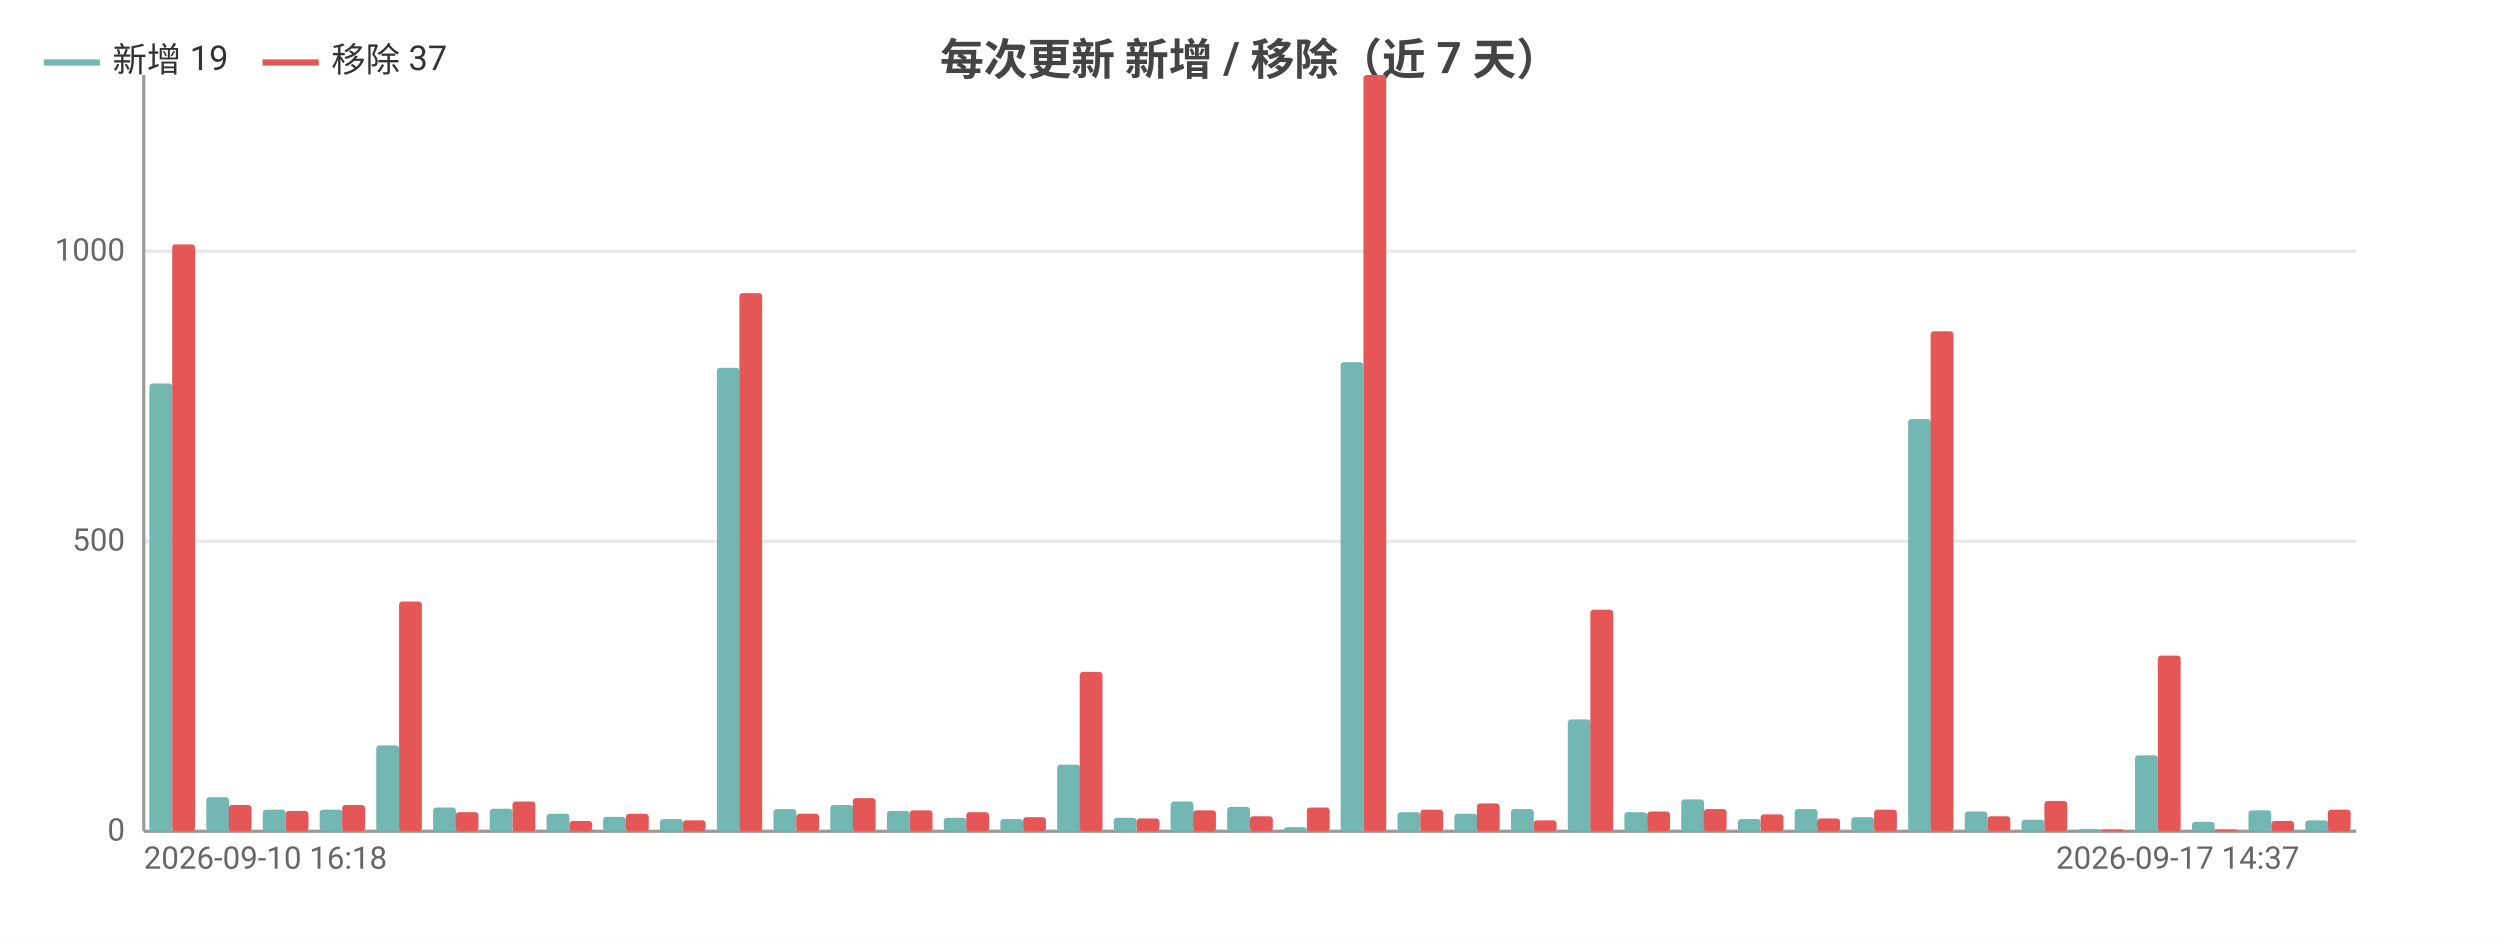
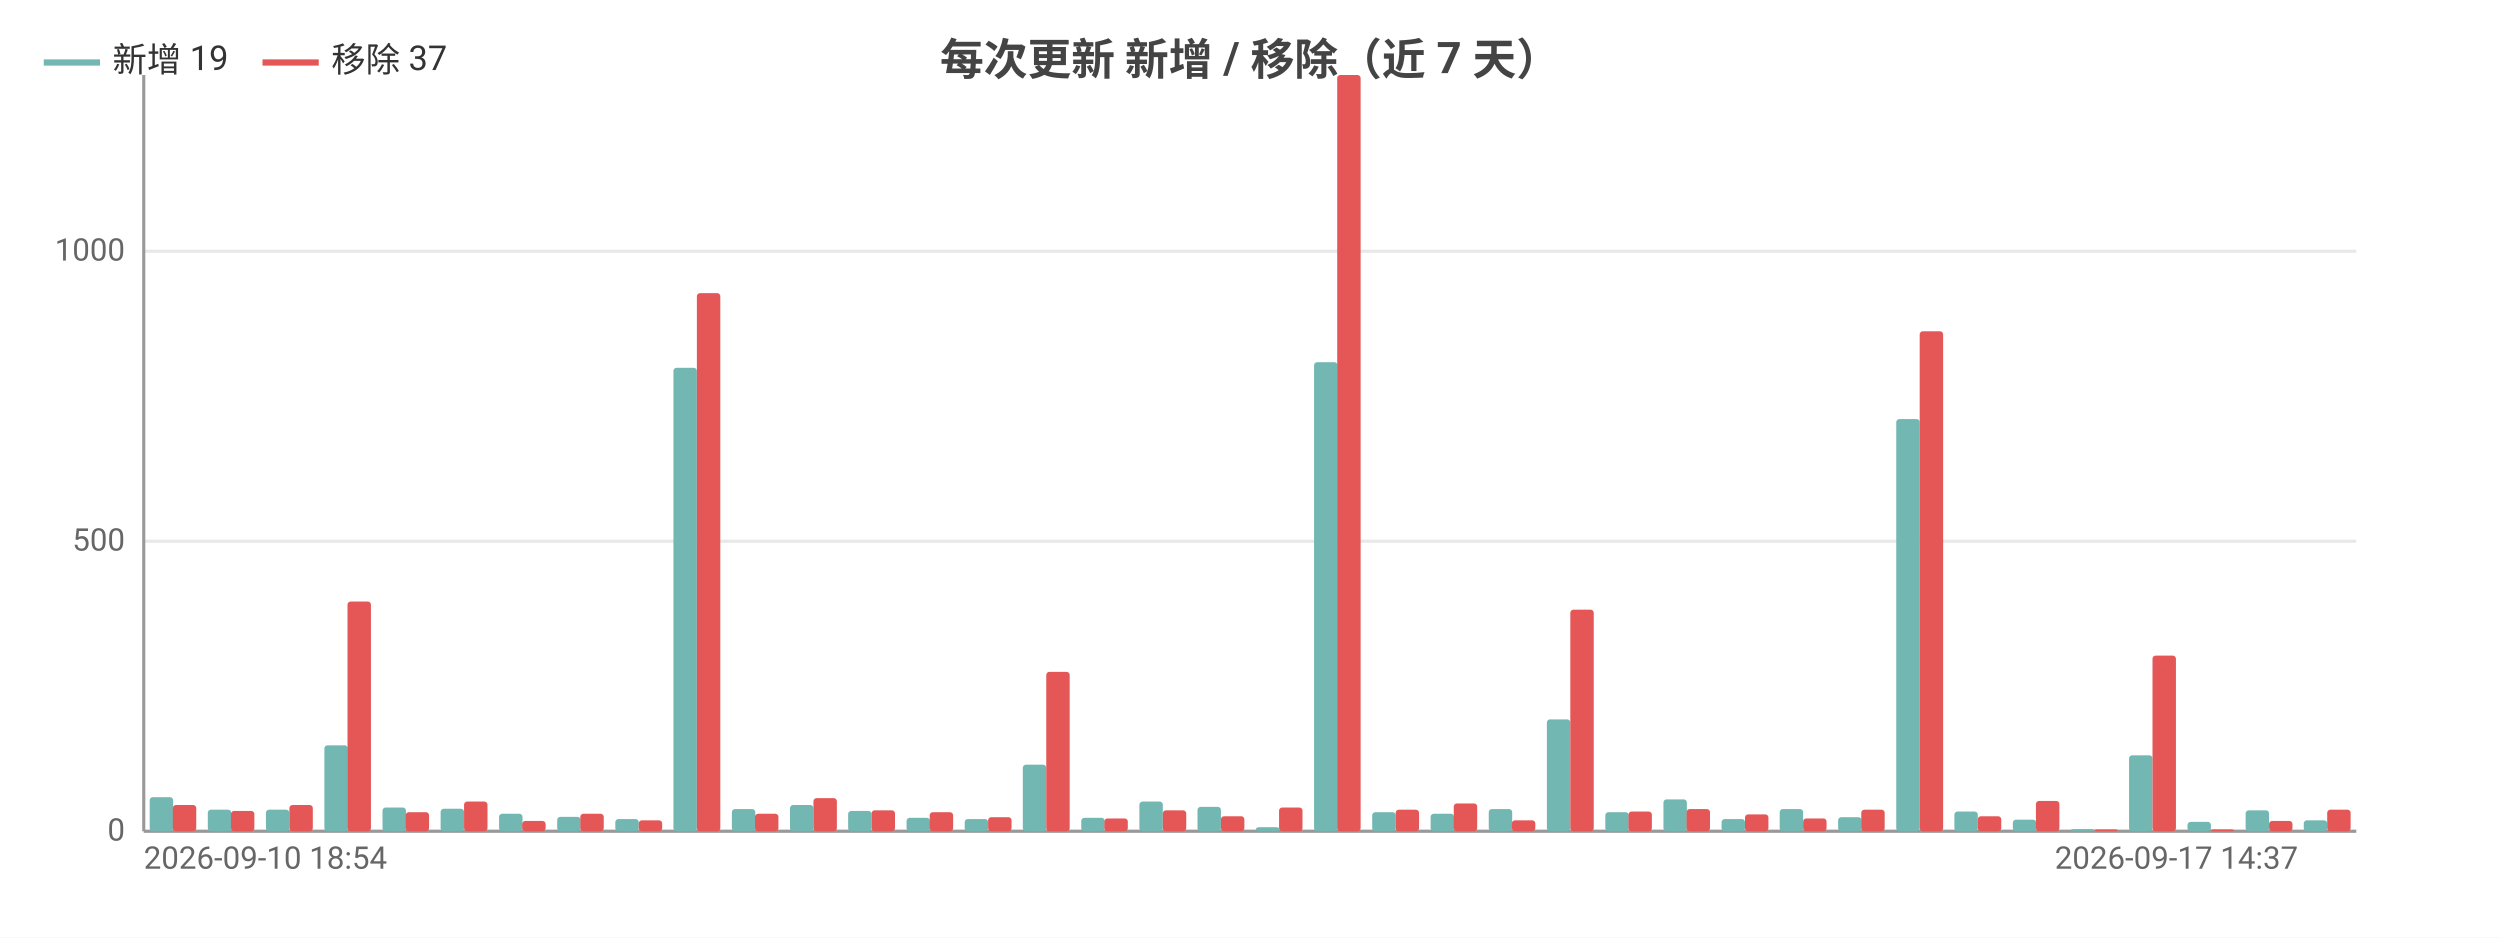
<svg xmlns="http://www.w3.org/2000/svg" width="800" height="300" viewBox="0 0 800 300">
  <rect width="800" height="300" fill="#ffffff" />
  <style>text{font-family:system-ui,-apple-system,'Segoe UI',Roboto,'PingFang SC','Microsoft YaHei','Noto Sans CJK SC',sans-serif}.g{stroke:#e8e8e8;stroke-width:1}.a{stroke:#999;stroke-width:1}.t{font-size:10px;fill:#666}.m{font-size:10px;text-anchor:middle;fill:#666}.e{font-size:10px;text-anchor:end;fill:#666}.l{font-size:11px;fill:#333}.tt{font-size:14px;font-weight:600;text-anchor:middle;fill:#444}.em{font-size:13px;text-anchor:middle;fill:#999}</style>
  <text class="tt" x="400.0" y="24">每次更新 新增 / 移除（近 7 天）</text>
  <line class="g" x1="46" y1="266" x2="754" y2="266" />
  <text class="e" x="40" y="269">0</text>
  <line class="g" x1="46" y1="173.2" x2="754" y2="173.2" />
  <text class="e" x="40" y="176.2">500</text>
  <line class="g" x1="46" y1="80.4" x2="754" y2="80.4" />
  <text class="e" x="40" y="83.4">1000</text>
  <line class="a" x1="46" y1="24" x2="46" y2="266" />
  <line class="a" x1="46" y1="266" x2="754" y2="266" />
-   <rect x="47.8" y="122.7" width="7.3" height="143.3" fill="#72b7b2" rx="1" />
-   <rect x="55.1" y="78.2" width="7.3" height="187.8" fill="#e45756" rx="1" />
-   <rect x="66.0" y="255.1" width="7.3" height="10.9" fill="#72b7b2" rx="1" />
-   <rect x="73.2" y="257.6" width="7.3" height="8.4" fill="#e45756" rx="1" />
-   <rect x="84.1" y="259.1" width="7.3" height="6.9" fill="#72b7b2" rx="1" />
-   <rect x="91.4" y="259.5" width="7.3" height="6.5" fill="#e45756" rx="1" />
-   <rect x="102.3" y="259.1" width="7.3" height="6.9" fill="#72b7b2" rx="1" />
-   <rect x="109.5" y="257.6" width="7.3" height="8.4" fill="#e45756" rx="1" />
-   <rect x="120.4" y="238.5" width="7.3" height="27.5" fill="#72b7b2" rx="1" />
-   <rect x="127.7" y="192.5" width="7.3" height="73.5" fill="#e45756" rx="1" />
-   <rect x="138.6" y="258.4" width="7.3" height="7.6" fill="#72b7b2" rx="1" />
-   <rect x="145.8" y="259.9" width="7.3" height="6.1" fill="#e45756" rx="1" />
-   <rect x="156.7" y="258.8" width="7.3" height="7.2" fill="#72b7b2" rx="1" />
-   <rect x="164" y="256.5" width="7.3" height="9.5" fill="#e45756" rx="1" />
-   <rect x="174.9" y="260.4" width="7.3" height="5.6" fill="#72b7b2" rx="1" />
-   <rect x="182.2" y="262.7" width="7.3" height="3.3" fill="#e45756" rx="1" />
-   <rect x="193.0" y="261.4" width="7.3" height="4.6" fill="#72b7b2" rx="1" />
-   <rect x="200.3" y="260.4" width="7.3" height="5.6" fill="#e45756" rx="1" />
-   <rect x="211.2" y="262.1" width="7.3" height="3.9" fill="#72b7b2" rx="1" />
-   <rect x="218.5" y="262.5" width="7.3" height="3.5" fill="#e45756" rx="1" />
-   <rect x="229.4" y="117.7" width="7.3" height="148.3" fill="#72b7b2" rx="1" />
-   <rect x="236.6" y="93.8" width="7.3" height="172.2" fill="#e45756" rx="1" />
-   <rect x="247.5" y="258.9" width="7.3" height="7.1" fill="#72b7b2" rx="1" />
-   <rect x="254.8" y="260.4" width="7.3" height="5.6" fill="#e45756" rx="1" />
-   <rect x="265.7" y="257.6" width="7.3" height="8.4" fill="#72b7b2" rx="1" />
-   <rect x="272.9" y="255.4" width="7.3" height="10.6" fill="#e45756" rx="1" />
-   <rect x="283.8" y="259.5" width="7.3" height="6.5" fill="#72b7b2" rx="1" />
-   <rect x="291.1" y="259.3" width="7.3" height="6.7" fill="#e45756" rx="1" />
-   <rect x="302.0" y="261.7" width="7.3" height="4.3" fill="#72b7b2" rx="1" />
-   <rect x="309.2" y="259.9" width="7.3" height="6.1" fill="#e45756" rx="1" />
-   <rect x="320.1" y="262.1" width="7.3" height="3.9" fill="#72b7b2" rx="1" />
-   <rect x="327.4" y="261.5" width="7.3" height="4.5" fill="#e45756" rx="1" />
-   <rect x="338.3" y="244.7" width="7.3" height="21.3" fill="#72b7b2" rx="1" />
-   <rect x="345.5" y="215.0" width="7.3" height="51.0" fill="#e45756" rx="1" />
-   <rect x="356.4" y="261.7" width="7.3" height="4.3" fill="#72b7b2" rx="1" />
-   <rect x="363.7" y="261.9" width="7.3" height="4.1" fill="#e45756" rx="1" />
-   <rect x="374.6" y="256.5" width="7.3" height="9.5" fill="#72b7b2" rx="1" />
-   <rect x="381.8" y="259.3" width="7.3" height="6.7" fill="#e45756" rx="1" />
-   <rect x="392.7" y="258.2" width="7.3" height="7.8" fill="#72b7b2" rx="1" />
-   <rect x="400" y="261.2" width="7.3" height="4.8" fill="#e45756" rx="1" />
-   <rect x="410.9" y="264.7" width="7.3" height="1.3" fill="#72b7b2" rx="1" />
-   <rect x="418.2" y="258.4" width="7.3" height="7.6" fill="#e45756" rx="1" />
-   <rect x="429.0" y="115.9" width="7.3" height="150.1" fill="#72b7b2" rx="1" />
-   <rect x="436.3" y="24" width="7.3" height="242" fill="#e45756" rx="1" />
-   <rect x="447.2" y="259.9" width="7.3" height="6.1" fill="#72b7b2" rx="1" />
-   <rect x="454.5" y="259.1" width="7.3" height="6.9" fill="#e45756" rx="1" />
-   <rect x="465.4" y="260.4" width="7.3" height="5.6" fill="#72b7b2" rx="1" />
-   <rect x="472.6" y="257.1" width="7.3" height="8.9" fill="#e45756" rx="1" />
-   <rect x="483.5" y="258.9" width="7.3" height="7.1" fill="#72b7b2" rx="1" />
-   <rect x="490.8" y="262.5" width="7.3" height="3.5" fill="#e45756" rx="1" />
-   <rect x="501.7" y="230.2" width="7.3" height="35.8" fill="#72b7b2" rx="1" />
-   <rect x="508.9" y="195.1" width="7.3" height="70.9" fill="#e45756" rx="1" />
-   <rect x="519.8" y="259.9" width="7.3" height="6.1" fill="#72b7b2" rx="1" />
-   <rect x="527.1" y="259.7" width="7.3" height="6.3" fill="#e45756" rx="1" />
-   <rect x="538.0" y="255.8" width="7.3" height="10.2" fill="#72b7b2" rx="1" />
-   <rect x="545.2" y="258.9" width="7.3" height="7.1" fill="#e45756" rx="1" />
-   <rect x="556.1" y="262.1" width="7.3" height="3.9" fill="#72b7b2" rx="1" />
-   <rect x="563.4" y="260.6" width="7.3" height="5.4" fill="#e45756" rx="1" />
-   <rect x="574.3" y="258.9" width="7.3" height="7.1" fill="#72b7b2" rx="1" />
-   <rect x="581.5" y="261.9" width="7.3" height="4.1" fill="#e45756" rx="1" />
-   <rect x="592.4" y="261.5" width="7.3" height="4.5" fill="#72b7b2" rx="1" />
-   <rect x="599.7" y="259.1" width="7.3" height="6.9" fill="#e45756" rx="1" />
-   <rect x="610.6" y="134.1" width="7.3" height="131.9" fill="#72b7b2" rx="1" />
-   <rect x="617.8" y="106.0" width="7.3" height="160.0" fill="#e45756" rx="1" />
-   <rect x="628.7" y="259.7" width="7.3" height="6.3" fill="#72b7b2" rx="1" />
-   <rect x="636" y="261.2" width="7.3" height="4.8" fill="#e45756" rx="1" />
-   <rect x="646.9" y="262.3" width="7.3" height="3.7" fill="#72b7b2" rx="1" />
-   <rect x="654.2" y="256.3" width="7.3" height="9.7" fill="#e45756" rx="1" />
-   <rect x="665.0" y="265.3" width="7.3" height="0.7" fill="#72b7b2" rx="1" />
-   <rect x="672.3" y="265.4" width="7.3" height="0.6" fill="#e45756" rx="1" />
-   <rect x="683.2" y="241.7" width="7.3" height="24.3" fill="#72b7b2" rx="1" />
-   <rect x="690.5" y="209.8" width="7.3" height="56.2" fill="#e45756" rx="1" />
-   <rect x="701.4" y="263.0" width="7.3" height="3.0" fill="#72b7b2" rx="1" />
-   <rect x="708.6" y="265.4" width="7.3" height="0.6" fill="#e45756" rx="1" />
-   <rect x="719.5" y="259.3" width="7.3" height="6.7" fill="#72b7b2" rx="1" />
-   <rect x="726.8" y="262.7" width="7.3" height="3.3" fill="#e45756" rx="1" />
-   <rect x="737.7" y="262.5" width="7.3" height="3.5" fill="#72b7b2" rx="1" />
-   <rect x="744.9" y="259.1" width="7.3" height="6.9" fill="#e45756" rx="1" />
-   <text class="t" x="46" y="278">2026-09-10 16:18</text>
-   <text class="e" x="735.8" y="278">2026-09-17 14:37</text>
+   <rect x="47.9" y="255.1" width="7.5" height="10.9" fill="#72b7b2" rx="1" />
+   <rect x="55.3" y="257.6" width="7.5" height="8.4" fill="#e45756" rx="1" />
+   <rect x="66.5" y="259.1" width="7.5" height="6.9" fill="#72b7b2" rx="1" />
+   <rect x="73.9" y="259.5" width="7.5" height="6.5" fill="#e45756" rx="1" />
+   <rect x="85.1" y="259.1" width="7.5" height="6.9" fill="#72b7b2" rx="1" />
+   <rect x="92.6" y="257.6" width="7.5" height="8.4" fill="#e45756" rx="1" />
+   <rect x="103.8" y="238.5" width="7.5" height="27.5" fill="#72b7b2" rx="1" />
+   <rect x="111.2" y="192.5" width="7.5" height="73.5" fill="#e45756" rx="1" />
+   <rect x="122.4" y="258.4" width="7.5" height="7.6" fill="#72b7b2" rx="1" />
+   <rect x="129.8" y="259.9" width="7.5" height="6.1" fill="#e45756" rx="1" />
+   <rect x="141.0" y="258.8" width="7.5" height="7.2" fill="#72b7b2" rx="1" />
+   <rect x="148.5" y="256.5" width="7.5" height="9.5" fill="#e45756" rx="1" />
+   <rect x="159.7" y="260.4" width="7.5" height="5.6" fill="#72b7b2" rx="1" />
+   <rect x="167.1" y="262.7" width="7.5" height="3.3" fill="#e45756" rx="1" />
+   <rect x="178.3" y="261.4" width="7.5" height="4.6" fill="#72b7b2" rx="1" />
+   <rect x="185.7" y="260.4" width="7.5" height="5.6" fill="#e45756" rx="1" />
+   <rect x="196.9" y="262.1" width="7.5" height="3.9" fill="#72b7b2" rx="1" />
+   <rect x="204.4" y="262.5" width="7.5" height="3.5" fill="#e45756" rx="1" />
+   <rect x="215.5" y="117.7" width="7.5" height="148.3" fill="#72b7b2" rx="1" />
+   <rect x="223" y="93.8" width="7.5" height="172.2" fill="#e45756" rx="1" />
+   <rect x="234.2" y="258.9" width="7.5" height="7.1" fill="#72b7b2" rx="1" />
+   <rect x="241.6" y="260.4" width="7.5" height="5.6" fill="#e45756" rx="1" />
+   <rect x="252.8" y="257.6" width="7.5" height="8.4" fill="#72b7b2" rx="1" />
+   <rect x="260.3" y="255.4" width="7.5" height="10.6" fill="#e45756" rx="1" />
+   <rect x="271.4" y="259.5" width="7.5" height="6.5" fill="#72b7b2" rx="1" />
+   <rect x="278.9" y="259.3" width="7.5" height="6.7" fill="#e45756" rx="1" />
+   <rect x="290.1" y="261.7" width="7.5" height="4.3" fill="#72b7b2" rx="1" />
+   <rect x="297.5" y="259.9" width="7.5" height="6.1" fill="#e45756" rx="1" />
+   <rect x="308.7" y="262.1" width="7.5" height="3.9" fill="#72b7b2" rx="1" />
+   <rect x="316.2" y="261.5" width="7.5" height="4.5" fill="#e45756" rx="1" />
+   <rect x="327.3" y="244.7" width="7.5" height="21.3" fill="#72b7b2" rx="1" />
+   <rect x="334.8" y="215.0" width="7.5" height="51.0" fill="#e45756" rx="1" />
+   <rect x="346.0" y="261.7" width="7.5" height="4.3" fill="#72b7b2" rx="1" />
+   <rect x="353.4" y="261.9" width="7.5" height="4.1" fill="#e45756" rx="1" />
+   <rect x="364.6" y="256.5" width="7.5" height="9.5" fill="#72b7b2" rx="1" />
+   <rect x="372.1" y="259.3" width="7.5" height="6.7" fill="#e45756" rx="1" />
+   <rect x="383.2" y="258.2" width="7.5" height="7.8" fill="#72b7b2" rx="1" />
+   <rect x="390.7" y="261.2" width="7.5" height="4.8" fill="#e45756" rx="1" />
+   <rect x="401.9" y="264.7" width="7.5" height="1.3" fill="#72b7b2" rx="1" />
+   <rect x="409.3" y="258.4" width="7.5" height="7.6" fill="#e45756" rx="1" />
+   <rect x="420.5" y="115.9" width="7.5" height="150.1" fill="#72b7b2" rx="1" />
+   <rect x="427.9" y="24" width="7.5" height="242" fill="#e45756" rx="1" />
+   <rect x="439.1" y="259.9" width="7.5" height="6.1" fill="#72b7b2" rx="1" />
+   <rect x="446.6" y="259.1" width="7.5" height="6.9" fill="#e45756" rx="1" />
+   <rect x="457.8" y="260.4" width="7.5" height="5.6" fill="#72b7b2" rx="1" />
+   <rect x="465.2" y="257.1" width="7.5" height="8.9" fill="#e45756" rx="1" />
+   <rect x="476.4" y="258.9" width="7.5" height="7.1" fill="#72b7b2" rx="1" />
+   <rect x="483.8" y="262.5" width="7.5" height="3.5" fill="#e45756" rx="1" />
+   <rect x="495.0" y="230.2" width="7.5" height="35.8" fill="#72b7b2" rx="1" />
+   <rect x="502.5" y="195.1" width="7.5" height="70.9" fill="#e45756" rx="1" />
+   <rect x="513.7" y="259.9" width="7.5" height="6.1" fill="#72b7b2" rx="1" />
+   <rect x="521.1" y="259.7" width="7.5" height="6.3" fill="#e45756" rx="1" />
+   <rect x="532.3" y="255.8" width="7.5" height="10.2" fill="#72b7b2" rx="1" />
+   <rect x="539.7" y="258.9" width="7.5" height="7.1" fill="#e45756" rx="1" />
+   <rect x="550.9" y="262.1" width="7.5" height="3.9" fill="#72b7b2" rx="1" />
+   <rect x="558.4" y="260.6" width="7.5" height="5.4" fill="#e45756" rx="1" />
+   <rect x="569.5" y="258.9" width="7.5" height="7.1" fill="#72b7b2" rx="1" />
+   <rect x="577" y="261.9" width="7.5" height="4.1" fill="#e45756" rx="1" />
+   <rect x="588.2" y="261.5" width="7.5" height="4.5" fill="#72b7b2" rx="1" />
+   <rect x="595.6" y="259.1" width="7.5" height="6.9" fill="#e45756" rx="1" />
+   <rect x="606.8" y="134.1" width="7.5" height="131.9" fill="#72b7b2" rx="1" />
+   <rect x="614.3" y="106.0" width="7.5" height="160.0" fill="#e45756" rx="1" />
+   <rect x="625.4" y="259.7" width="7.5" height="6.3" fill="#72b7b2" rx="1" />
+   <rect x="632.9" y="261.2" width="7.5" height="4.8" fill="#e45756" rx="1" />
+   <rect x="644.1" y="262.3" width="7.5" height="3.7" fill="#72b7b2" rx="1" />
+   <rect x="651.5" y="256.3" width="7.5" height="9.7" fill="#e45756" rx="1" />
+   <rect x="662.7" y="265.3" width="7.5" height="0.7" fill="#72b7b2" rx="1" />
+   <rect x="670.2" y="265.4" width="7.5" height="0.6" fill="#e45756" rx="1" />
+   <rect x="681.3" y="241.7" width="7.5" height="24.3" fill="#72b7b2" rx="1" />
+   <rect x="688.8" y="209.8" width="7.5" height="56.2" fill="#e45756" rx="1" />
+   <rect x="700.0" y="263.0" width="7.5" height="3.0" fill="#72b7b2" rx="1" />
+   <rect x="707.4" y="265.4" width="7.5" height="0.6" fill="#e45756" rx="1" />
+   <rect x="718.6" y="259.3" width="7.5" height="6.7" fill="#72b7b2" rx="1" />
+   <rect x="726.1" y="262.7" width="7.5" height="3.3" fill="#e45756" rx="1" />
+   <rect x="737.2" y="262.5" width="7.5" height="3.5" fill="#72b7b2" rx="1" />
+   <rect x="744.7" y="259.1" width="7.5" height="6.9" fill="#e45756" rx="1" />
+   <text class="t" x="46" y="278">2026-09-10 18:54</text>
+   <text class="e" x="735.4" y="278">2026-09-17 14:37</text>
  <line x1="14" y1="20" x2="32" y2="20" stroke="#72b7b2" stroke-width="2" />
  <text class="l" x="36" y="23">新增 19</text>
  <line x1="84.0" y1="20" x2="102.0" y2="20" stroke="#e45756" stroke-width="2" />
  <text class="l" x="106.0" y="23">移除 37</text>
</svg>
